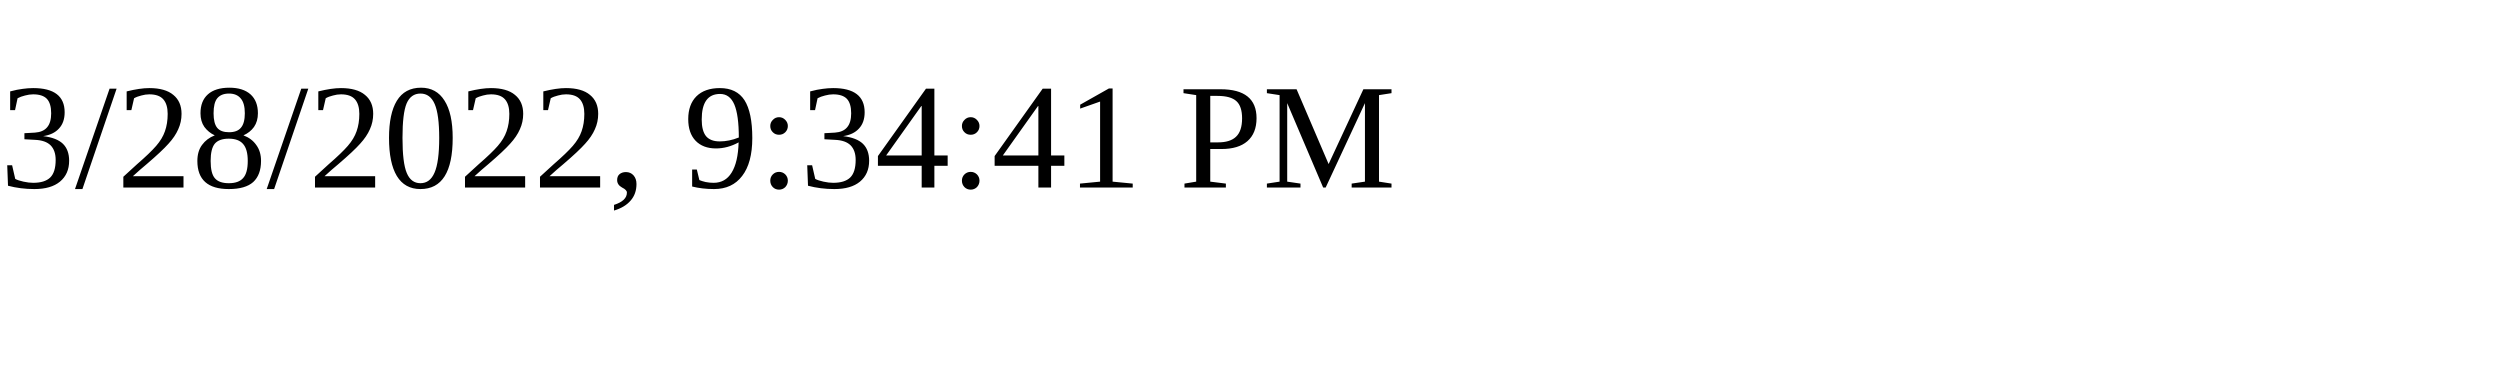
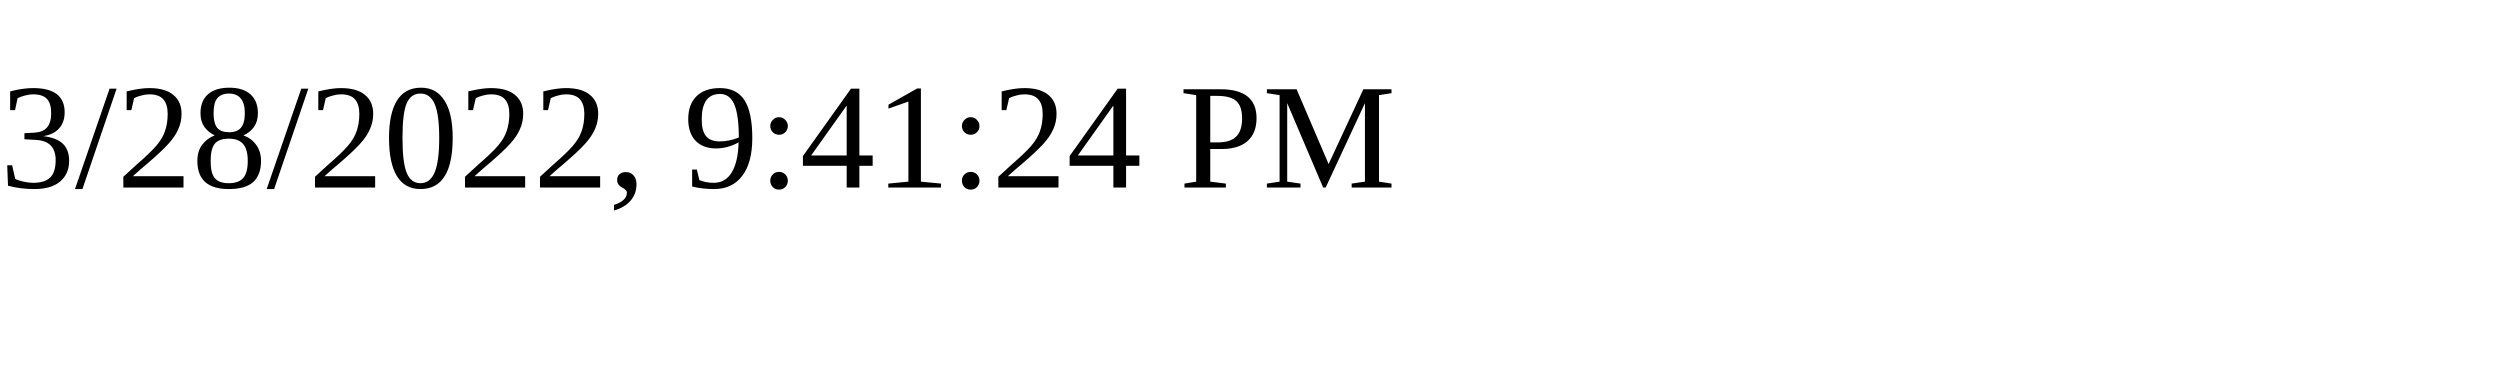
<svg xmlns="http://www.w3.org/2000/svg" height="30" width="200">
-   <text x="0" y="15">3/28/2022, 9:34:41 PM</text>
+   <text x="0" y="15">3/28/2022, 9:41:24 PM</text>
</svg>
